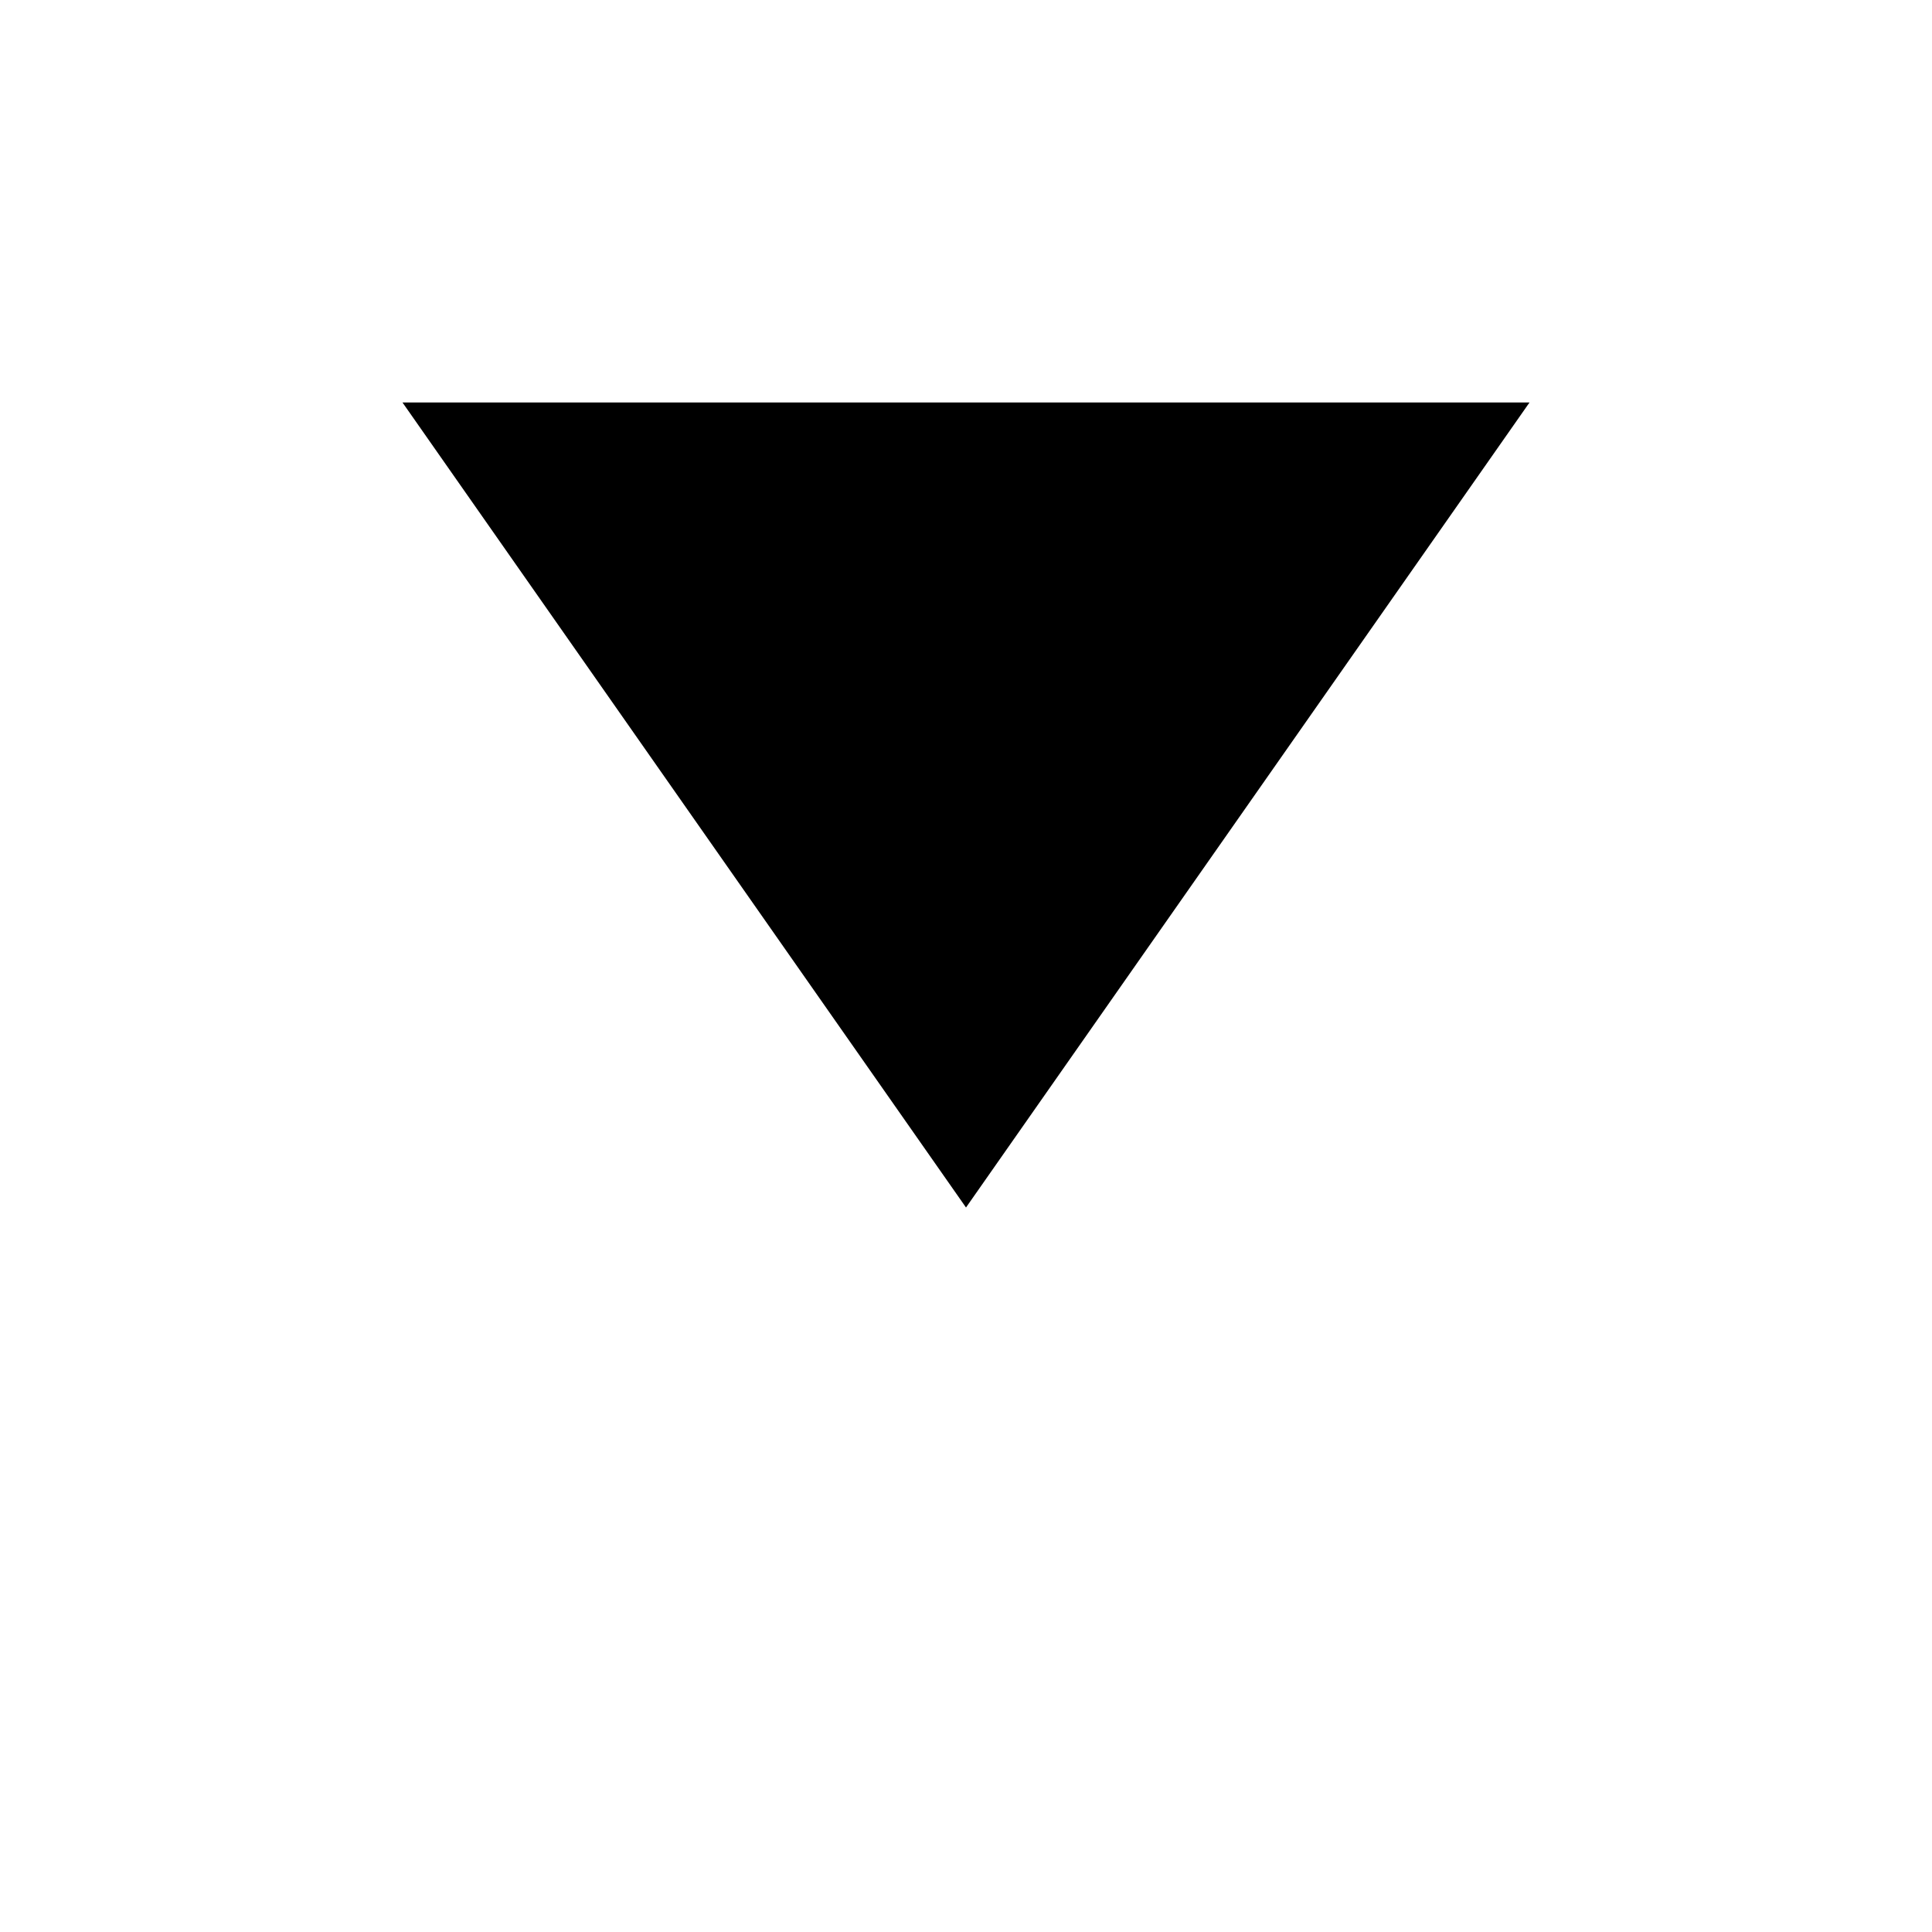
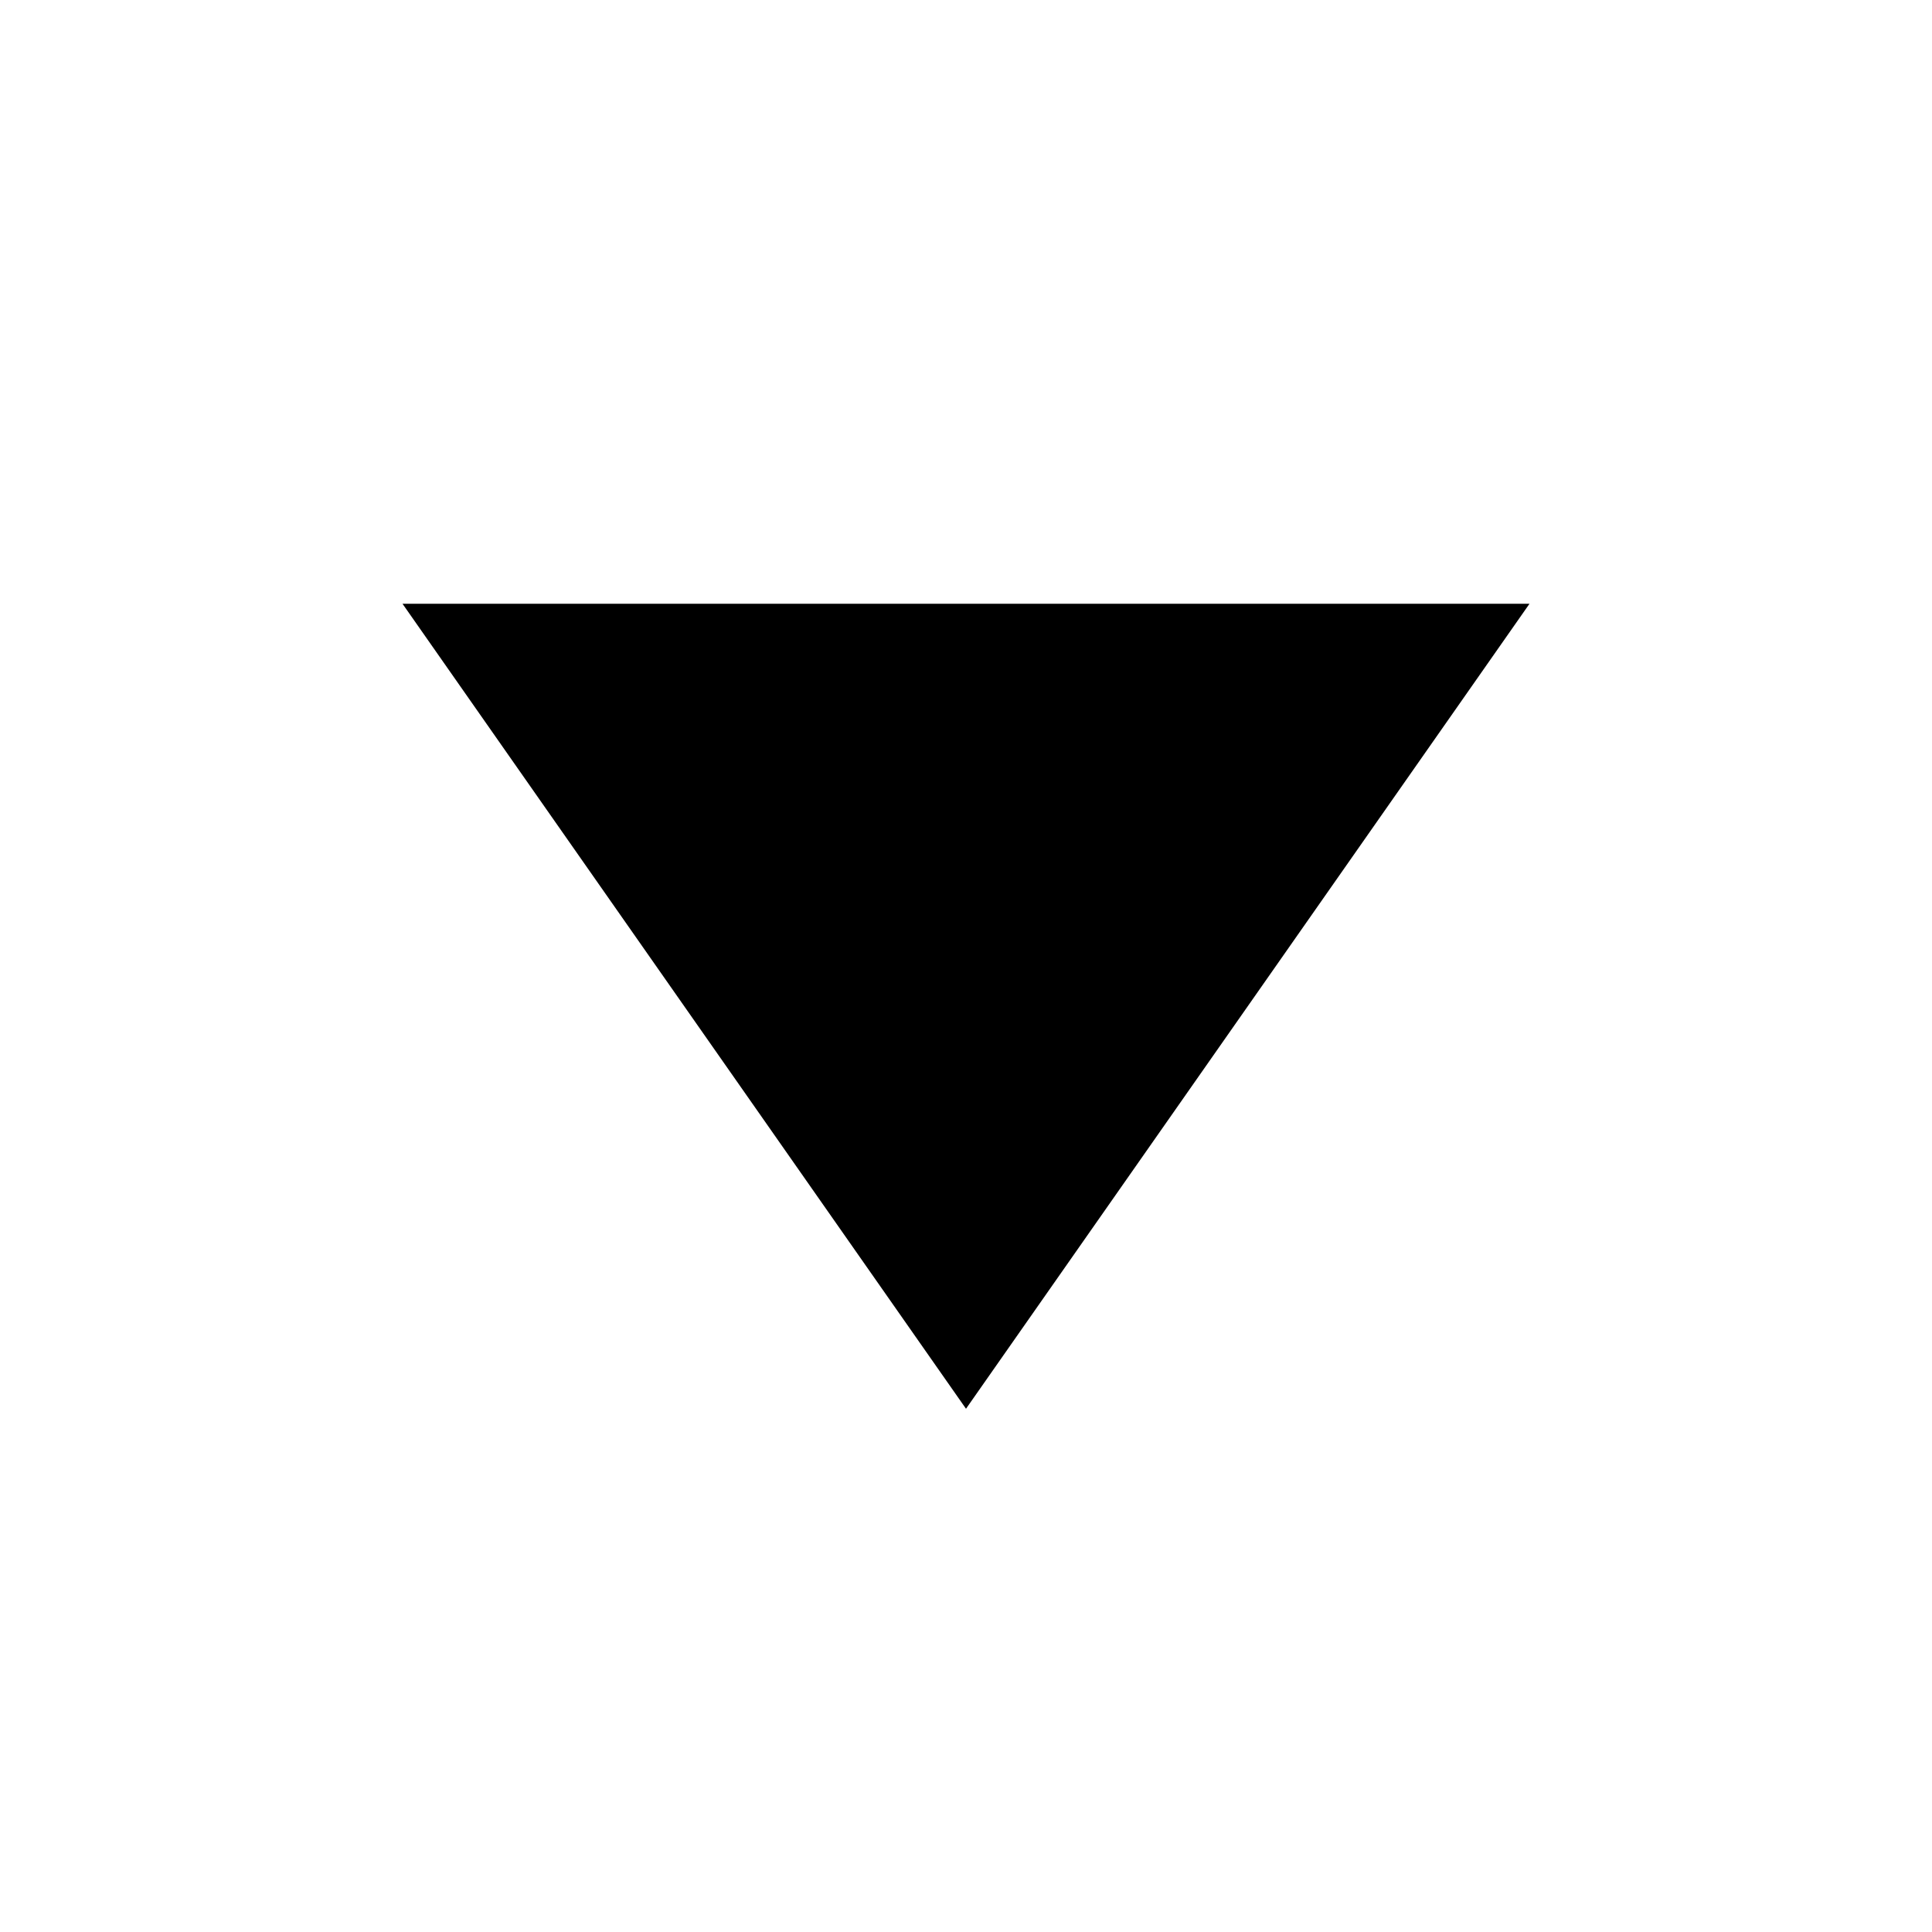
<svg xmlns="http://www.w3.org/2000/svg" height="48" viewBox="0 0 48 48" width="48">
-   <path d="M 10 10 h 28 l -14 20 L 10 10" />
+   <path d="M 10 15 h 28 l -14 20 L 10 15" />
</svg>
